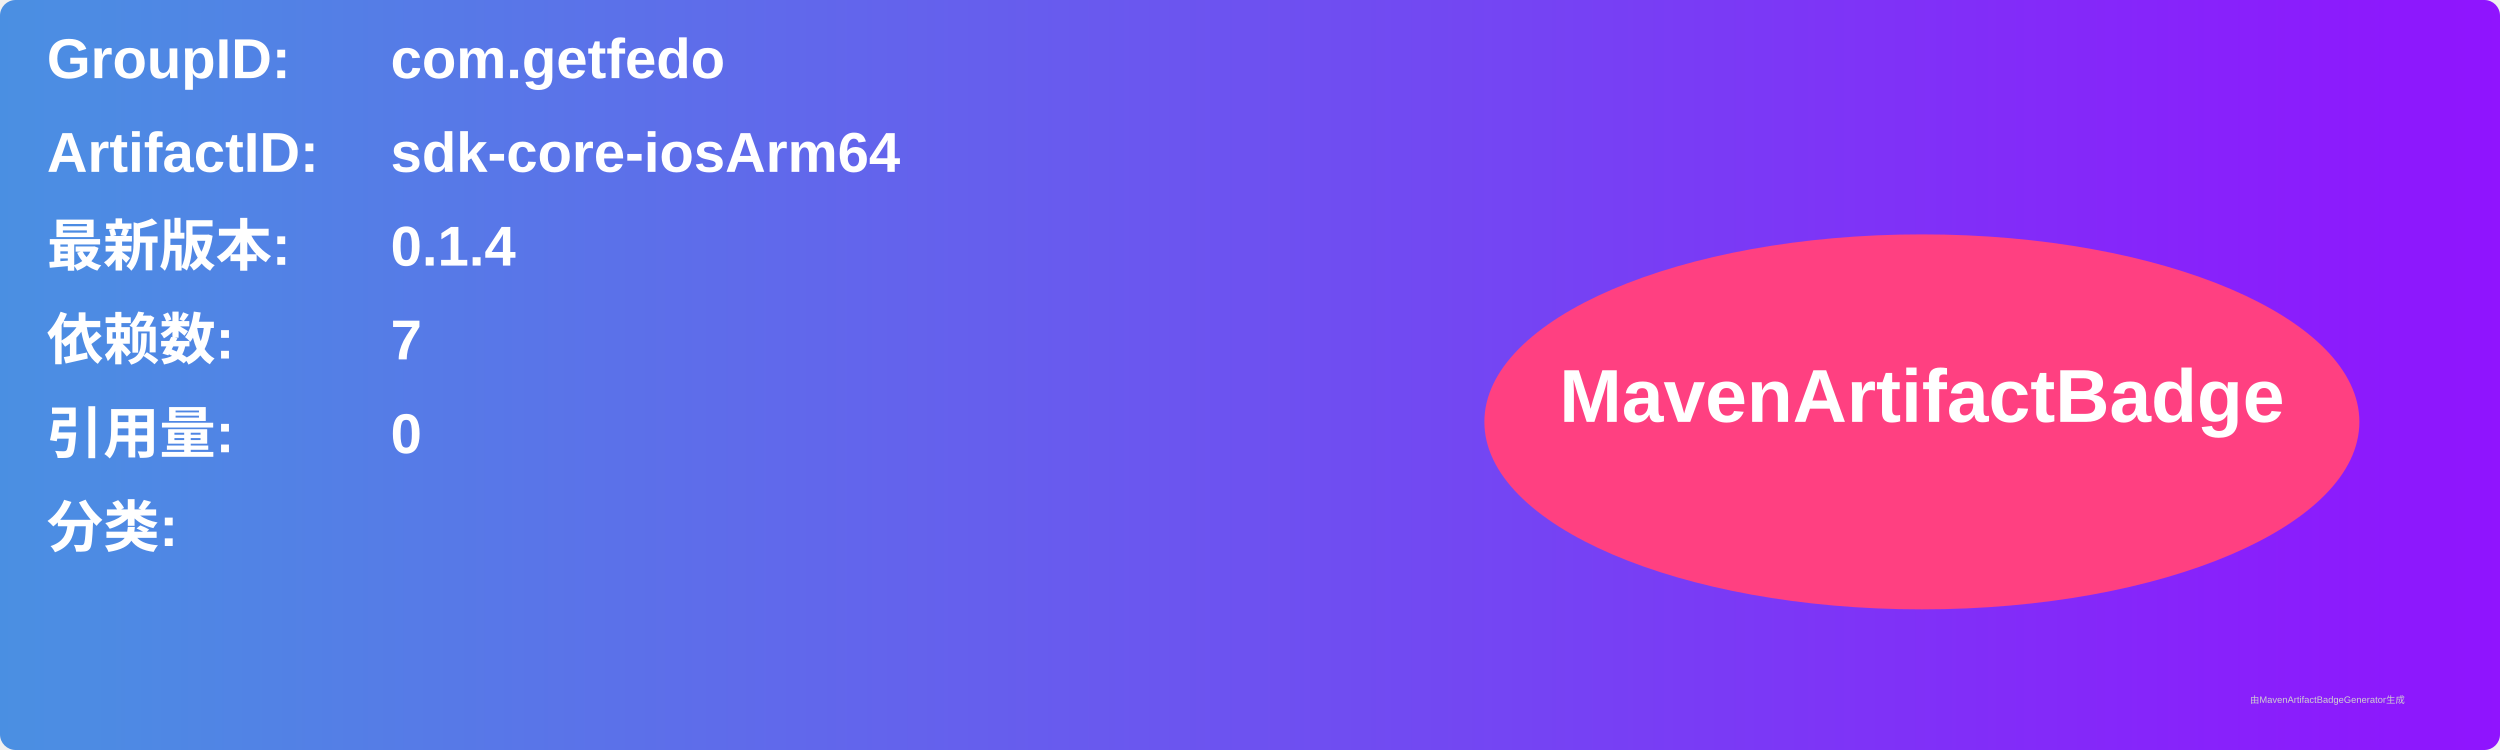
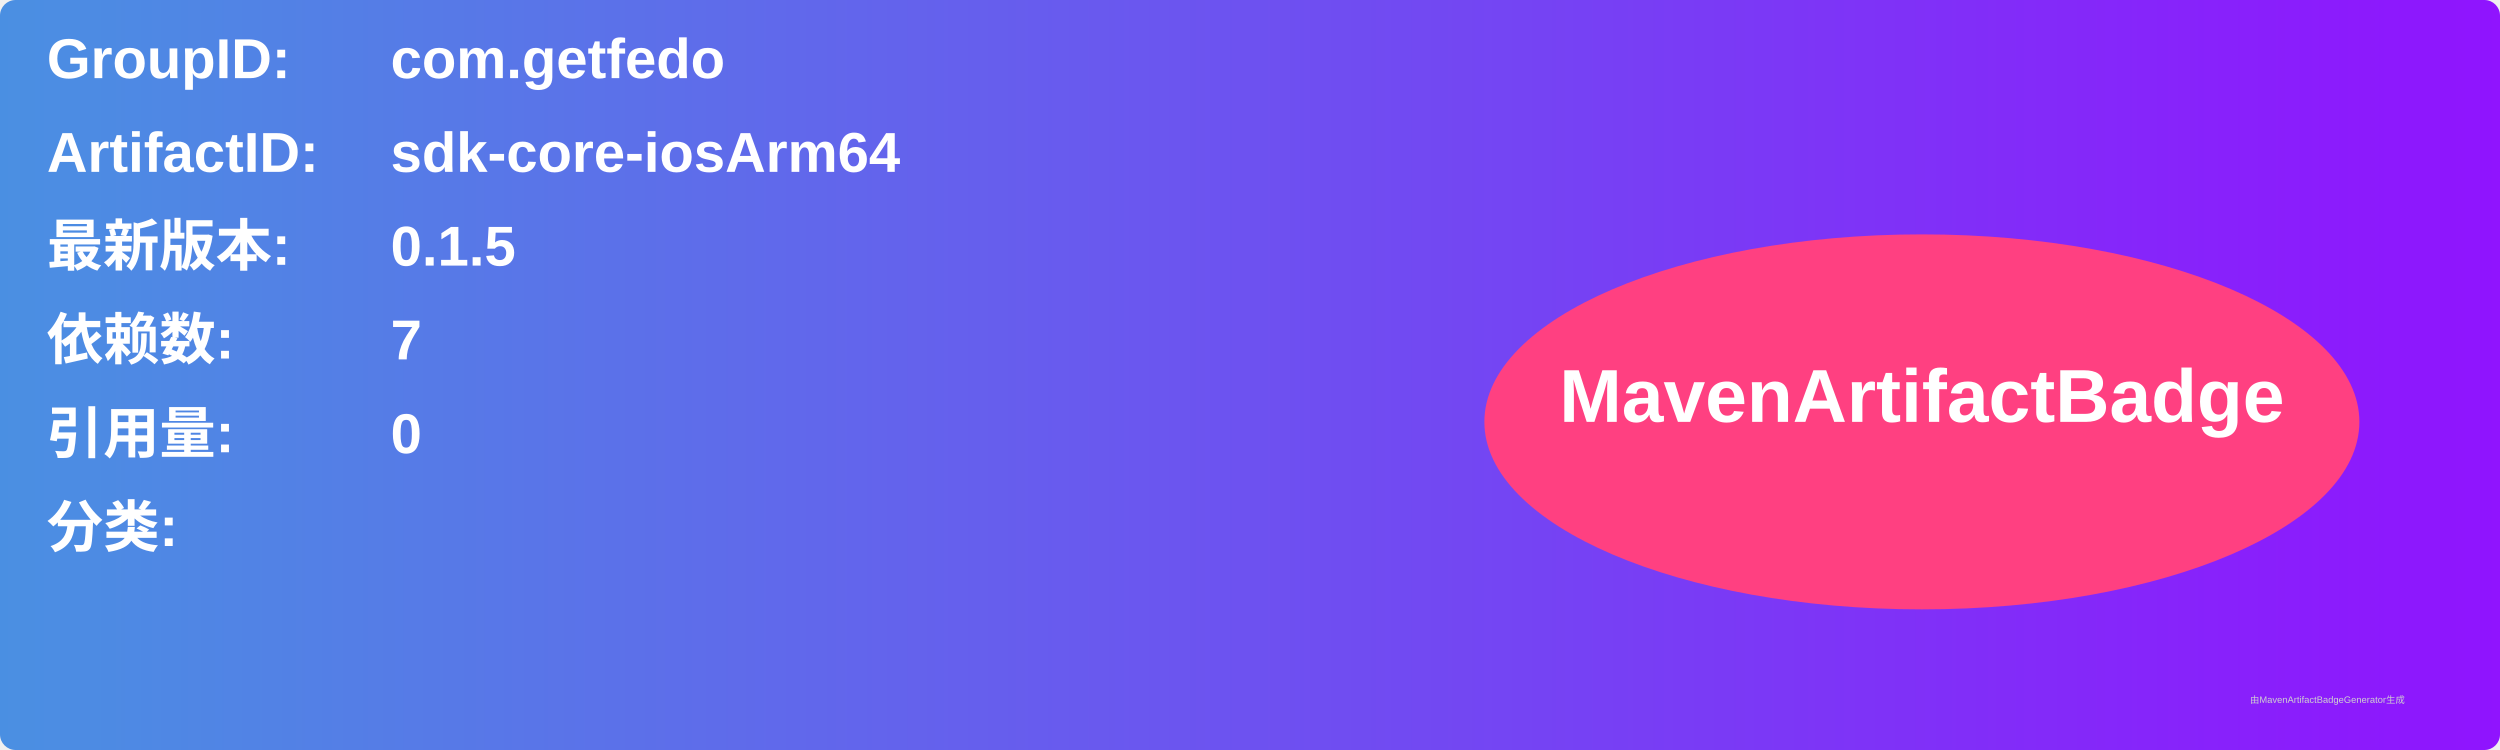
<svg xmlns="http://www.w3.org/2000/svg" width="800" height="240" viewBox="0 0 800 240">
  <linearGradient id="grad" x1="0%" y1="0%" x2="100%" y2="0%">
    <stop offset="0%" stop-color="#4a90e2" />
    <stop offset="100%" stop-color="#9013fe" />
  </linearGradient>
  <rect width="100%" height="100%" rx="5" ry="5" fill="url(#grad)" />
  <g transform="translate(15, 15)">
    <text x="0" y="10" font-family="Arial" font-size="18" fill="white" font-weight="bold" width="260">GroupID:</text>
    <text x="110" y="10" font-family="Arial" font-size="18" fill="white" font-weight="bold" width="460">com.getfedo</text>
    <text x="0" y="40" font-family="Arial" font-size="18" fill="white" font-weight="bold" width="260">ArtifactID:</text>
    <text x="110" y="40" font-family="Arial" font-size="18" fill="white" font-weight="bold" width="460">sdk-core-iosArm64</text>
    <text x="0" y="70" font-family="Arial" font-size="18" fill="white" font-weight="bold">最新版本:</text>
    <text x="110" y="70" font-family="Arial" font-size="18" fill="white" font-weight="bold">
-       <tspan font-weight="bold">0.1.4</tspan>
+       <tspan font-weight="bold">0.1.5</tspan>
    </text>
    <text x="0" y="100" font-family="Arial" font-size="18" fill="white" font-weight="bold">依赖数: </text>
    <text x="110" y="100" font-family="Arial" font-size="18" fill="white">
      <tspan font-weight="bold">7</tspan>
    </text>
    <text x="0" y="130" font-family="Arial" font-size="18" fill="white" font-weight="bold">引用量: </text>
    <text x="110" y="130" font-family="Arial" font-size="18" fill="white">
      <tspan font-weight="bold">0</tspan>
    </text>
    <text x="0" y="160" font-family="Arial" font-size="18" fill="white" font-weight="bold">分类:</text>
    <text x="10" y="190" font-family="Arial" font-size="10" fill="white">
      <tspan font-weight="bold" />
    </text>
    <ellipse cx="600" cy="120" rx="140" ry="60" fill="#ff4081" />
    <text x="600" y="120" text-anchor="middle" font-family="Arial" font-size="24" fill="white" font-weight="bold">MavenArtifactBadge</text>
  </g>
  <text x="720" y="225" font-family="Arial" font-size="3" fill="#d0d0d0">由MavenArtifactBadgeGenerator生成</text>
</svg>
